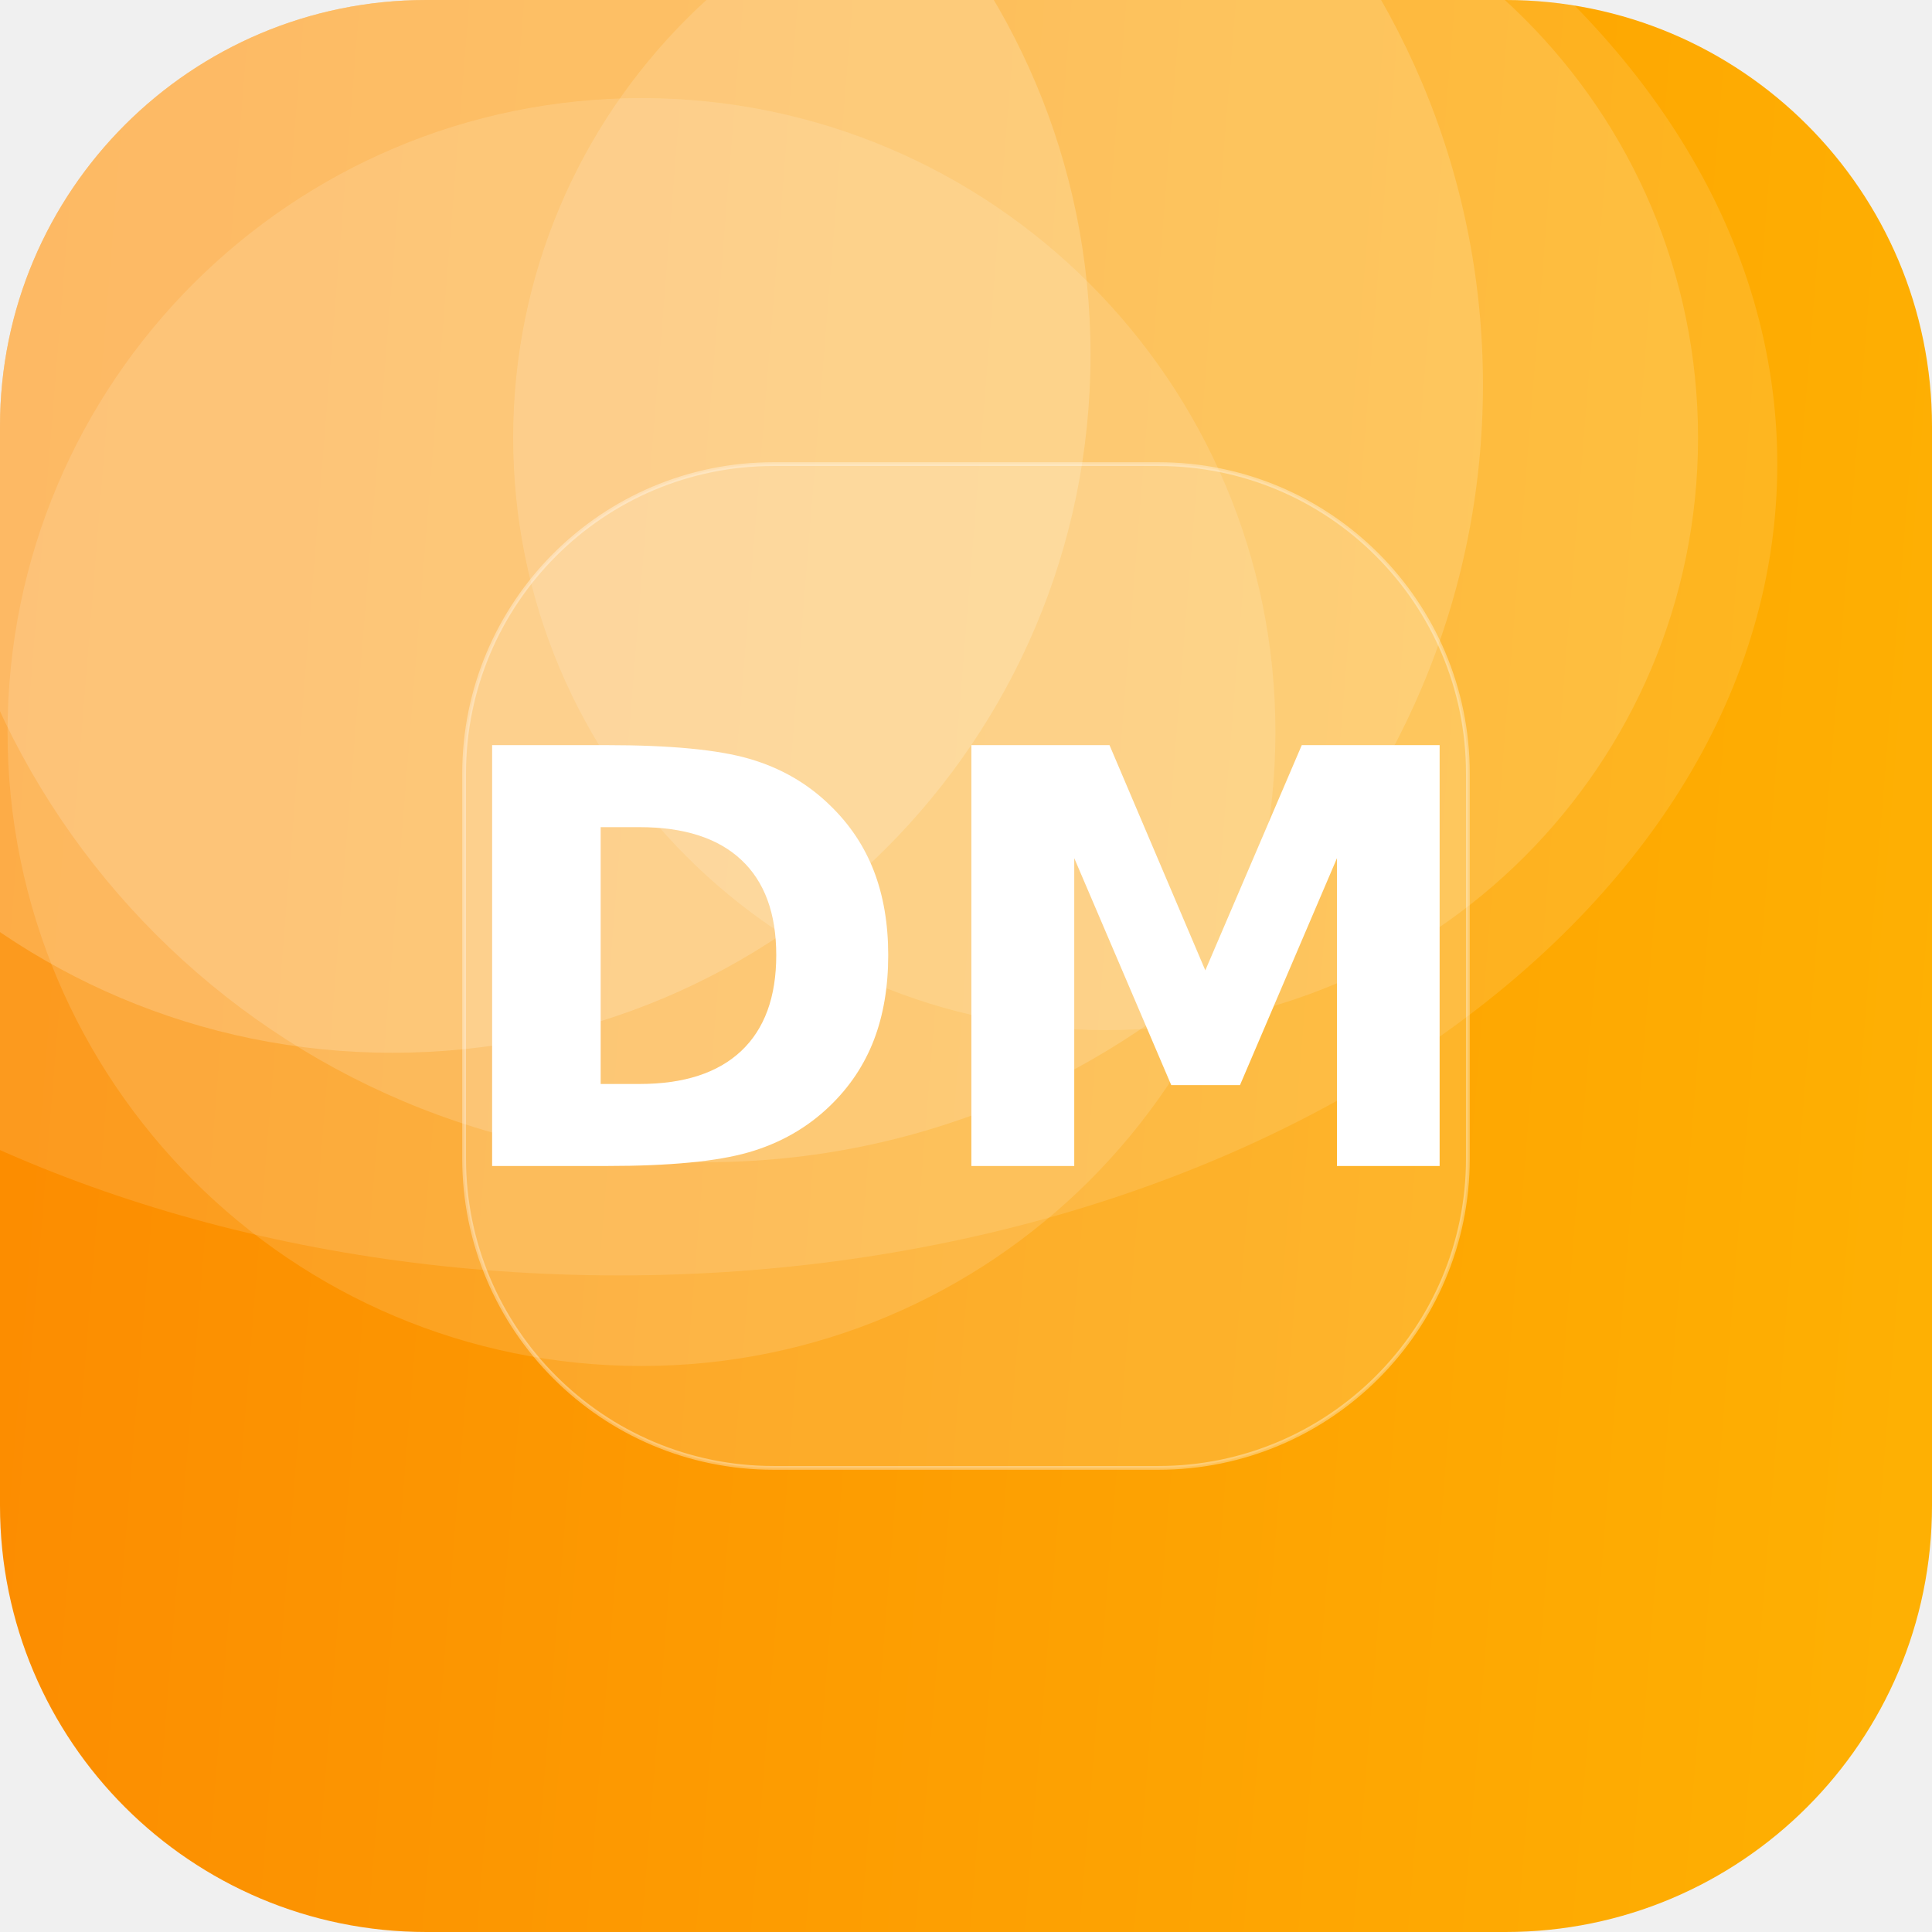
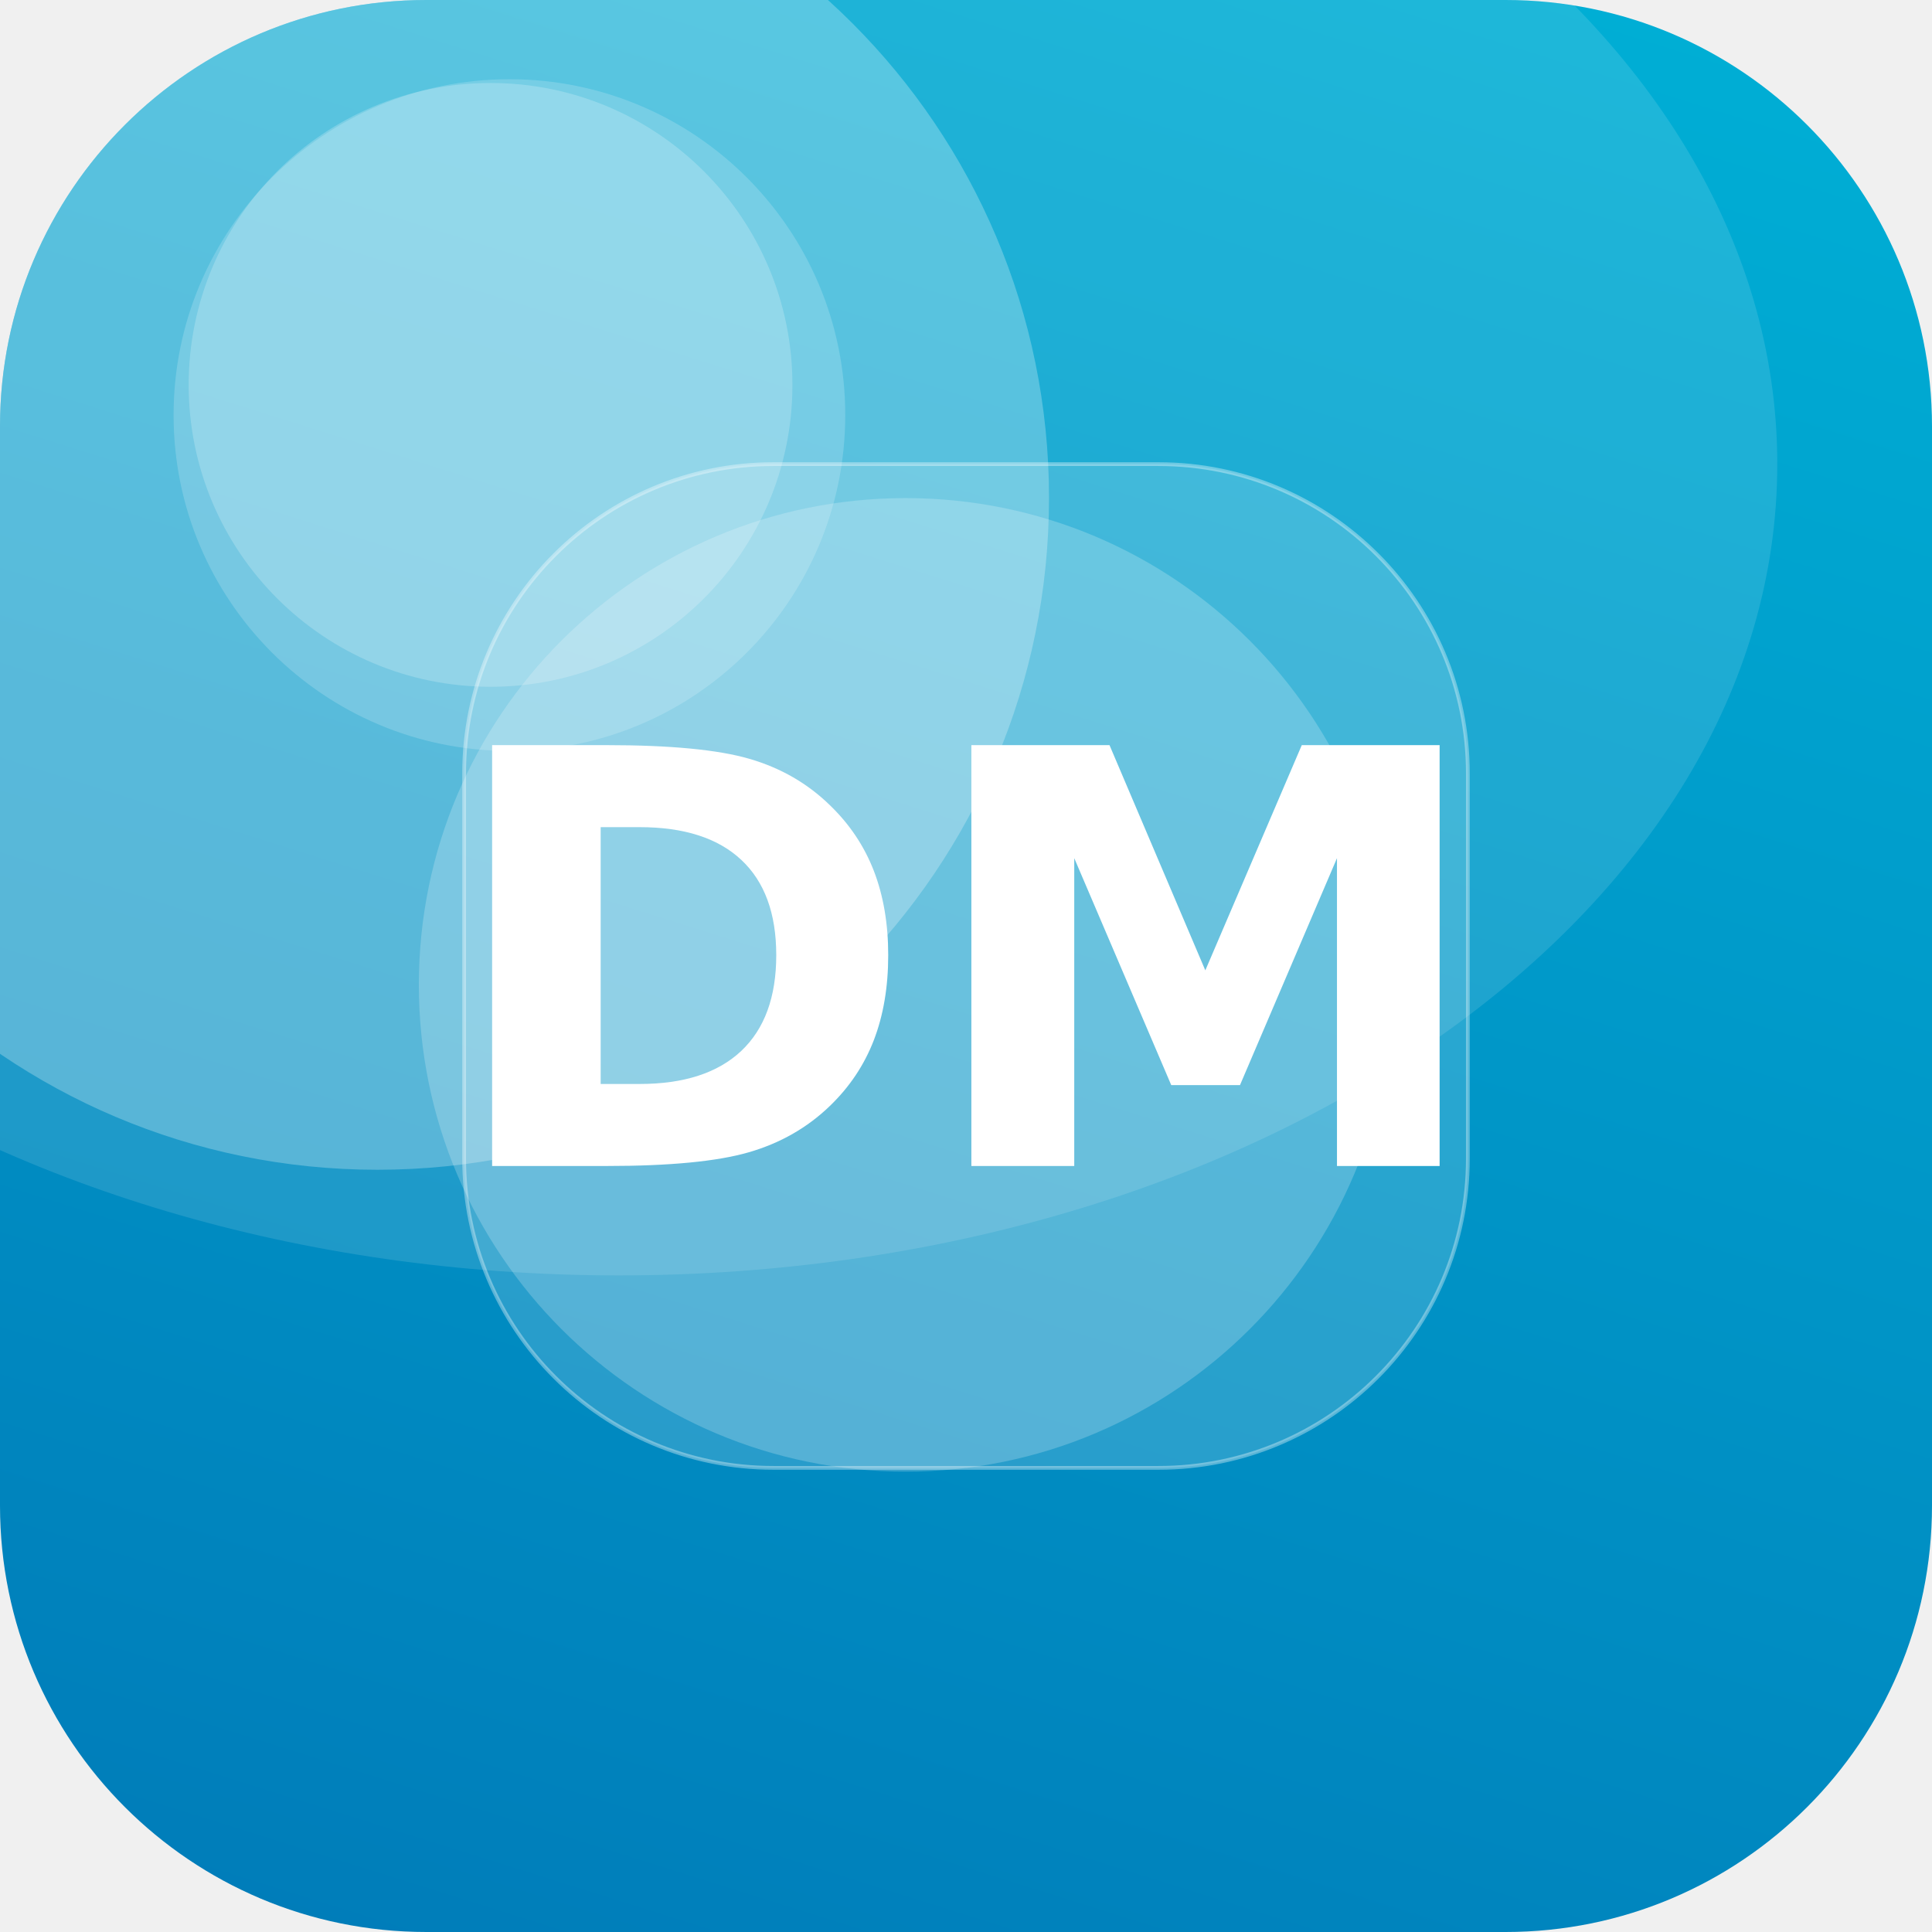
<svg xmlns="http://www.w3.org/2000/svg" width="512" height="512" viewBox="0 0 512 512">
  <defs>
-     <linearGradient id="g" x1="0" y1="0" x2="1" y2="1" gradientTransform="rotate(140 0.5 0.5)">
-       <stop offset="0" stop-color="#FFB703" />
-       <stop offset="1" stop-color="#FB8500" />
+     <linearGradient id="g" x1="0" y1="0" x2="1" y2="1" gradientTransform="rotate(62 0.5 0.5)">
+       <stop offset="0" stop-color="#00B4D8" />
+       <stop offset="1" stop-color="#0077B6" />
    </linearGradient>
    <clipPath id="c">
      <rect width="512" height="512" rx="113" />
    </clipPath>
  </defs>
  <g clip-path="url(#c)">
    <rect width="512" height="512" fill="url(#g)" />
-     <circle cx="170" cy="194" r="168" fill="#FFFFFF" fill-opacity="0.13" />
-     <circle cx="293" cy="116" r="157" fill="#FFFFFF" fill-opacity="0.14" />
-     <circle cx="104" cy="94" r="185" fill="#FFFFFF" fill-opacity="0.18" />
-     <circle cx="187" cy="102" r="206" fill="#FFFFFF" fill-opacity="0.16" />
+     <circle cx="135" cy="110" r="89" fill="#FFFFFF" fill-opacity="0.18" />
+     <circle cx="240" cy="261" r="129" fill="#FFFFFF" fill-opacity="0.21" />
+     <circle cx="100" cy="132" r="178" fill="#FFFFFF" fill-opacity="0.26" />
+     <circle cx="130" cy="102" r="80" fill="#FFFFFF" fill-opacity="0.21" />
    <ellipse cx="164" cy="123" rx="307" ry="215" fill="#FFFFFF" fill-opacity="0.12" />
    <rect x="123" y="123" width="266" height="266" rx="82" fill="#FFFFFF" fill-opacity="0.16" stroke="#FFFFFF" stroke-opacity="0.35" />
    <text x="50%" y="50%" dy="53" text-anchor="middle" font-family="DejaVu Sans, Helvetica, Arial, sans-serif" font-weight="bold" font-size="153" fill="#FFFFFF">DM</text>
  </g>
</svg>
